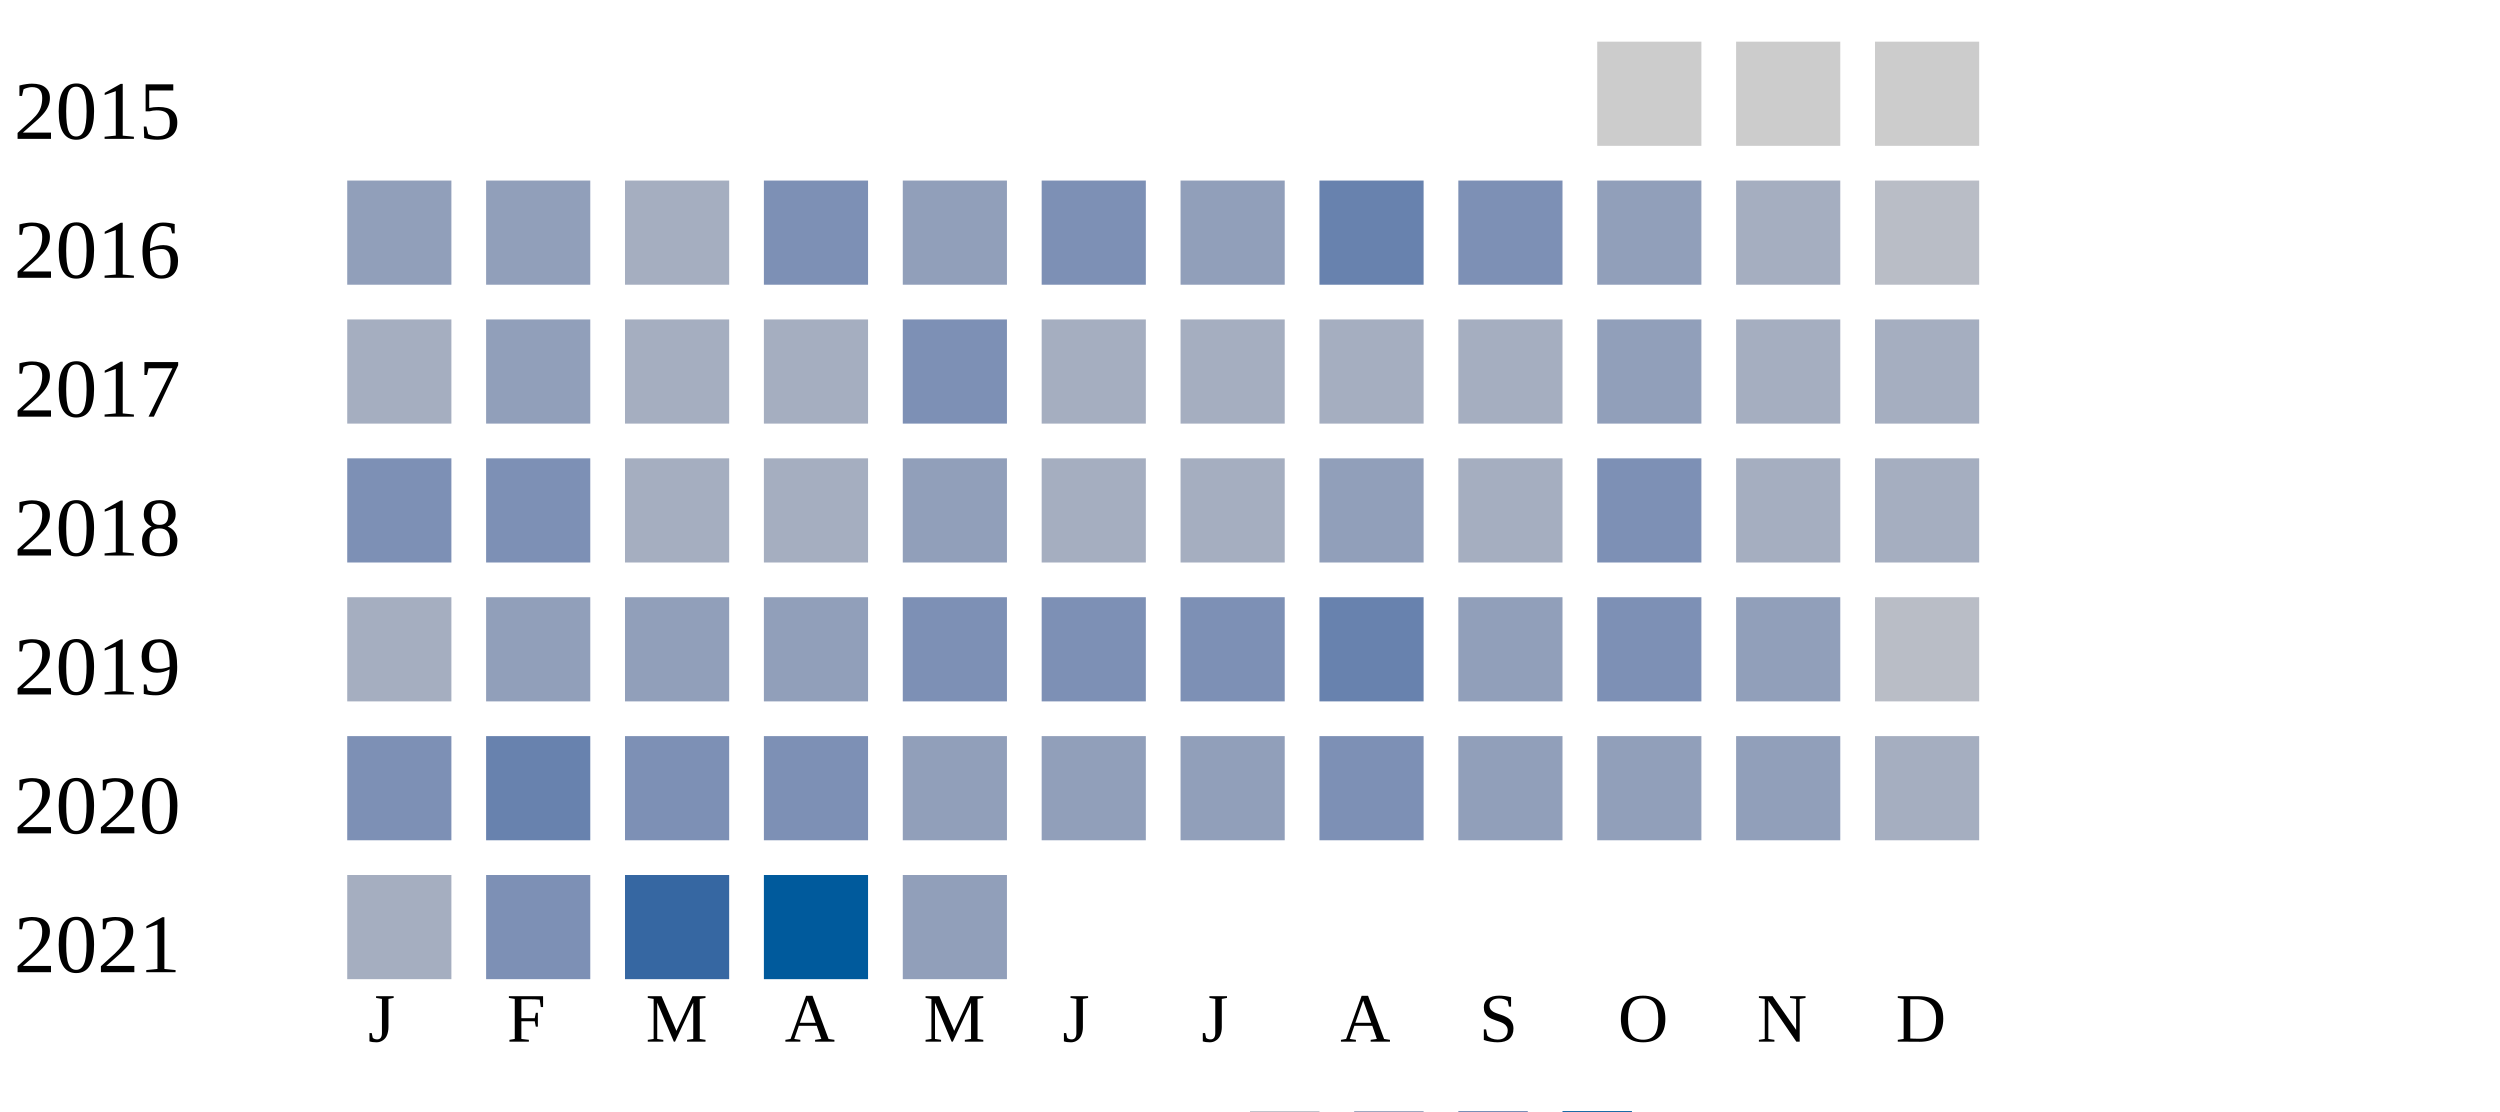
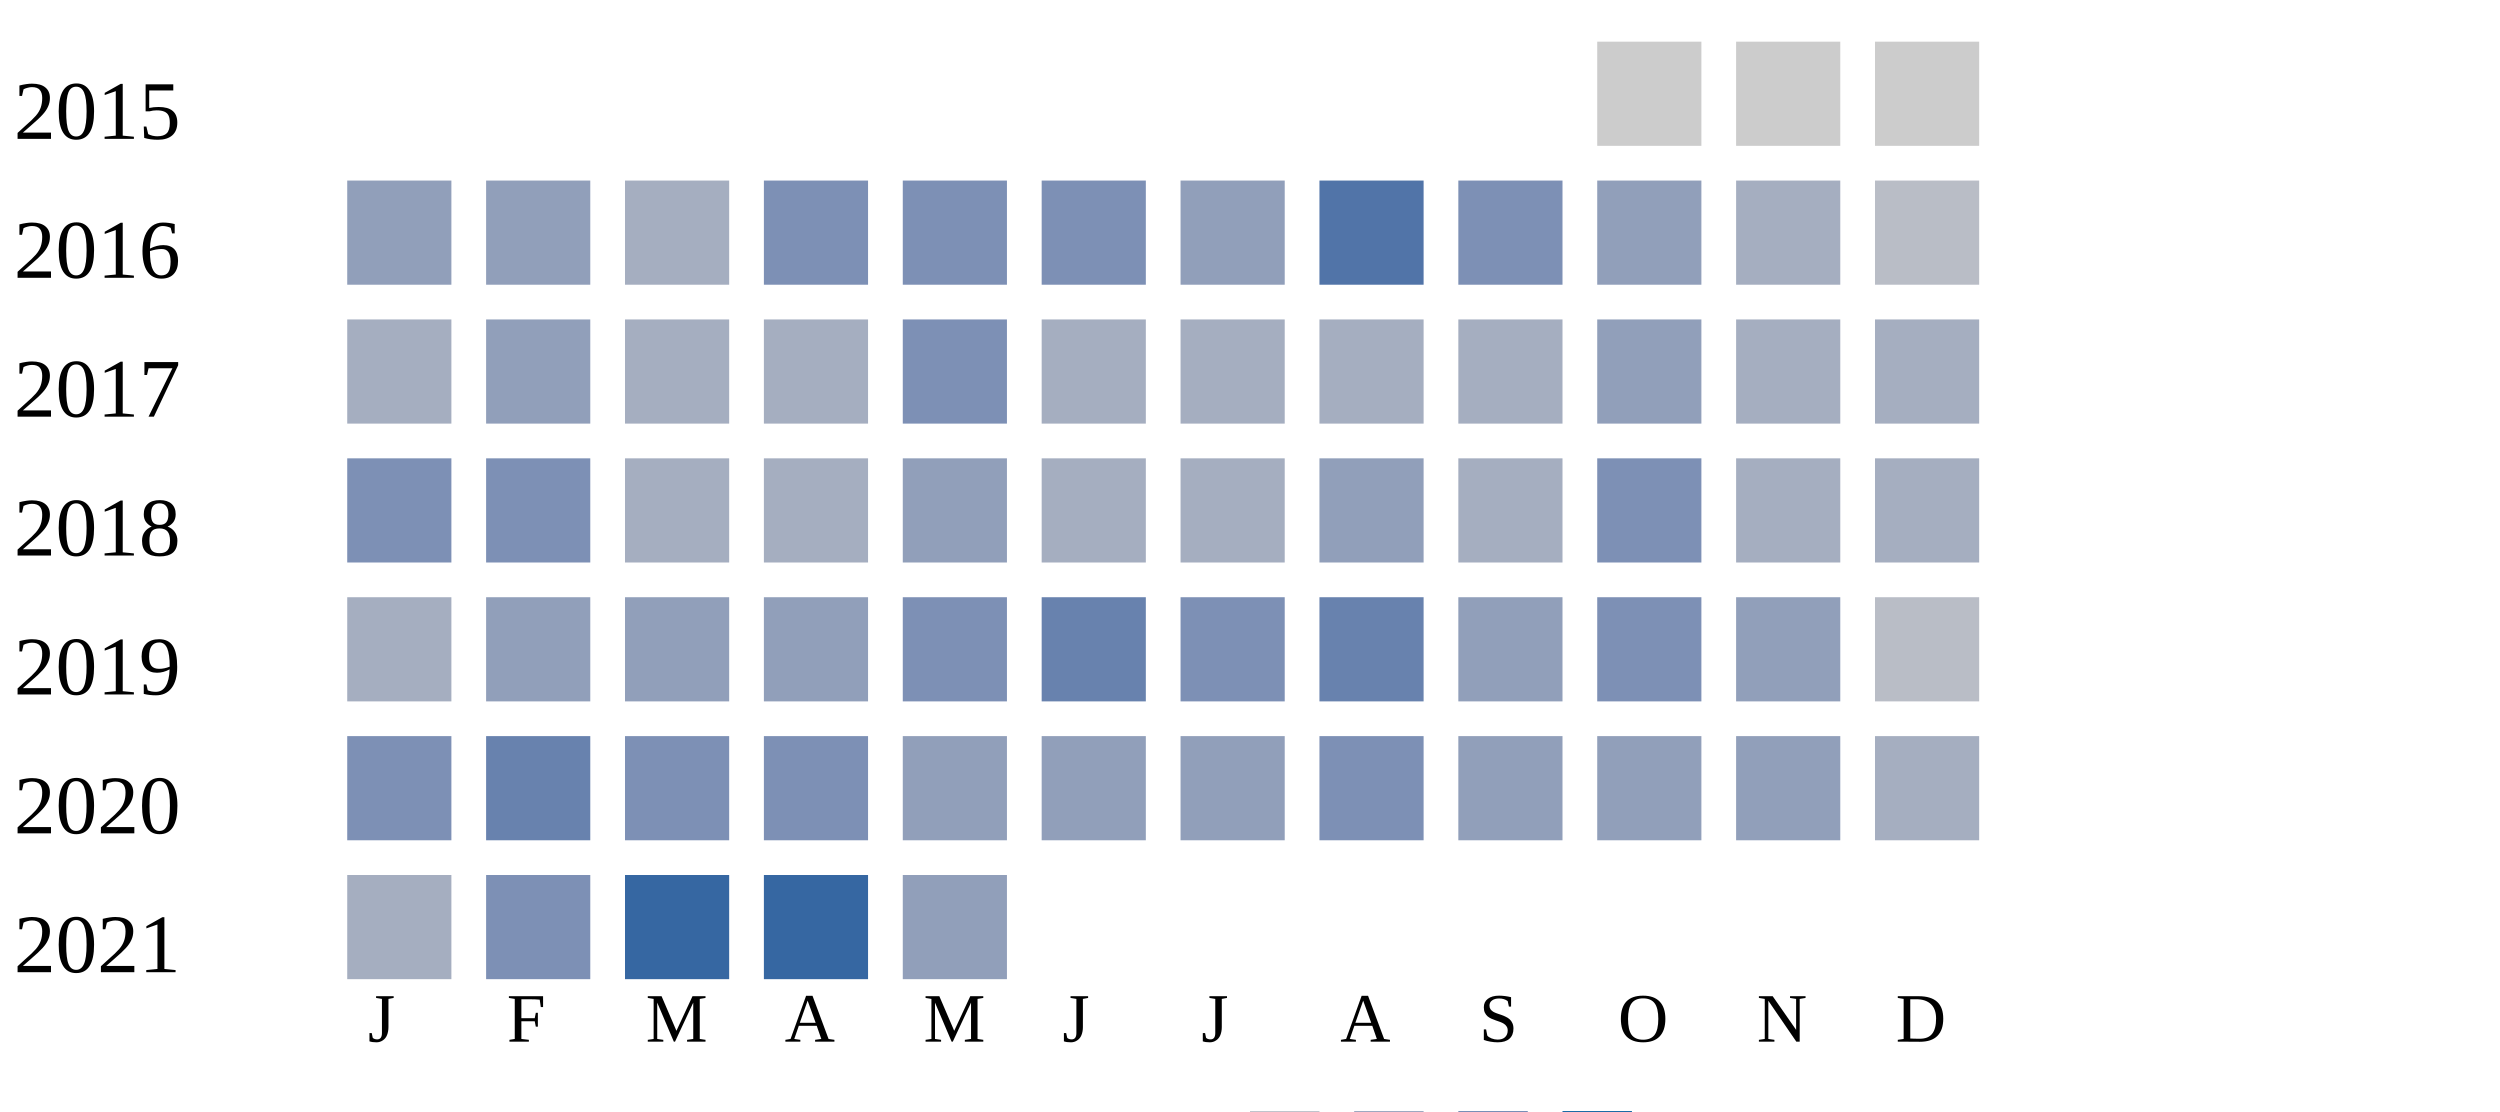
<svg xmlns="http://www.w3.org/2000/svg" width="360" height="160">
  <g transform="translate(0 0)">
    <text x="2" y="20">2015</text>
    <rect x="230" y="6" width="15" height="15" fill="#cccccc" />
    <rect x="250" y="6" width="15" height="15" fill="#cccccc" />
    <rect x="270" y="6" width="15" height="15" fill="#cccccc" />
  </g>
  <g transform="translate(0 20)">
    <text x="2" y="20">2016</text>
    <rect x="50" y="6" width="15" height="15" fill="#919fba" />
    <rect x="70" y="6" width="15" height="15" fill="#919fba" />
    <rect x="90" y="6" width="15" height="15" fill="#a5aec0" />
    <rect x="110" y="6" width="15" height="15" fill="#7d90b5" />
-     <rect x="130" y="6" width="15" height="15" fill="#919fba" />
+     <rect x="130" y="6" width="15" height="15" fill="#7d90b5" />
    <rect x="150" y="6" width="15" height="15" fill="#7d90b5" />
    <rect x="170" y="6" width="15" height="15" fill="#919fba" />
-     <rect x="190" y="6" width="15" height="15" fill="#6882ae" />
+     <rect x="190" y="6" width="15" height="15" fill="#5174a8" />
    <rect x="210" y="6" width="15" height="15" fill="#7d90b5" />
    <rect x="230" y="6" width="15" height="15" fill="#919fba" />
    <rect x="250" y="6" width="15" height="15" fill="#a5aec0" />
    <rect x="270" y="6" width="15" height="15" fill="#b9bdc6" />
  </g>
  <g transform="translate(0 40)">
    <text x="2" y="20">2017</text>
    <rect x="50" y="6" width="15" height="15" fill="#a5aec0" />
    <rect x="70" y="6" width="15" height="15" fill="#919fba" />
    <rect x="90" y="6" width="15" height="15" fill="#a5aec0" />
    <rect x="110" y="6" width="15" height="15" fill="#a5aec0" />
    <rect x="130" y="6" width="15" height="15" fill="#7d90b5" />
    <rect x="150" y="6" width="15" height="15" fill="#a5aec0" />
    <rect x="170" y="6" width="15" height="15" fill="#a5aec0" />
    <rect x="190" y="6" width="15" height="15" fill="#a5aec0" />
    <rect x="210" y="6" width="15" height="15" fill="#a5aec0" />
    <rect x="230" y="6" width="15" height="15" fill="#919fba" />
    <rect x="250" y="6" width="15" height="15" fill="#a5aec0" />
    <rect x="270" y="6" width="15" height="15" fill="#a5aec0" />
  </g>
  <g transform="translate(0 60)">
    <text x="2" y="20">2018</text>
    <rect x="50" y="6" width="15" height="15" fill="#7d90b5" />
    <rect x="70" y="6" width="15" height="15" fill="#7d90b5" />
    <rect x="90" y="6" width="15" height="15" fill="#a5aec0" />
    <rect x="110" y="6" width="15" height="15" fill="#a5aec0" />
    <rect x="130" y="6" width="15" height="15" fill="#919fba" />
    <rect x="150" y="6" width="15" height="15" fill="#a5aec0" />
    <rect x="170" y="6" width="15" height="15" fill="#a5aec0" />
    <rect x="190" y="6" width="15" height="15" fill="#919fba" />
    <rect x="210" y="6" width="15" height="15" fill="#a5aec0" />
    <rect x="230" y="6" width="15" height="15" fill="#7d90b5" />
    <rect x="250" y="6" width="15" height="15" fill="#a5aec0" />
    <rect x="270" y="6" width="15" height="15" fill="#a5aec0" />
  </g>
  <g transform="translate(0 80)">
    <text x="2" y="20">2019</text>
    <rect x="50" y="6" width="15" height="15" fill="#a5aec0" />
    <rect x="70" y="6" width="15" height="15" fill="#919fba" />
    <rect x="90" y="6" width="15" height="15" fill="#919fba" />
    <rect x="110" y="6" width="15" height="15" fill="#919fba" />
    <rect x="130" y="6" width="15" height="15" fill="#7d90b5" />
-     <rect x="150" y="6" width="15" height="15" fill="#7d90b5" />
+     <rect x="150" y="6" width="15" height="15" fill="#6882ae" />
    <rect x="170" y="6" width="15" height="15" fill="#7d90b5" />
    <rect x="190" y="6" width="15" height="15" fill="#6882ae" />
    <rect x="210" y="6" width="15" height="15" fill="#919fba" />
    <rect x="230" y="6" width="15" height="15" fill="#7d90b5" />
    <rect x="250" y="6" width="15" height="15" fill="#919fba" />
    <rect x="270" y="6" width="15" height="15" fill="#b9bdc6" />
  </g>
  <g transform="translate(0 100)">
    <text x="2" y="20">2020</text>
    <rect x="50" y="6" width="15" height="15" fill="#7d90b5" />
    <rect x="70" y="6" width="15" height="15" fill="#6882ae" />
    <rect x="90" y="6" width="15" height="15" fill="#7d90b5" />
    <rect x="110" y="6" width="15" height="15" fill="#7d90b5" />
    <rect x="130" y="6" width="15" height="15" fill="#919fba" />
    <rect x="150" y="6" width="15" height="15" fill="#919fba" />
    <rect x="170" y="6" width="15" height="15" fill="#919fba" />
    <rect x="190" y="6" width="15" height="15" fill="#7d90b5" />
    <rect x="210" y="6" width="15" height="15" fill="#919fba" />
    <rect x="230" y="6" width="15" height="15" fill="#919fba" />
    <rect x="250" y="6" width="15" height="15" fill="#919fba" />
    <rect x="270" y="6" width="15" height="15" fill="#a5aec0" />
  </g>
  <g transform="translate(0 120)">
    <text x="2" y="20">2021</text>
    <rect x="50" y="6" width="15" height="15" fill="#a5aec0" />
    <rect x="70" y="6" width="15" height="15" fill="#7d90b5" />
    <rect x="90" y="6" width="15" height="15" fill="#3667a2" />
-     <rect x="110" y="6" width="15" height="15" fill="#005a9c" />
+     <rect x="110" y="6" width="15" height="15" fill="#3667a2" />
    <rect x="130" y="6" width="15" height="15" fill="#919fba" />
  </g>
  <text style="font-size: 10px; text-align: center" x="53" y="150">J</text>
  <text style="font-size: 10px; text-align: center" x="73" y="150">F</text>
  <text style="font-size: 10px; text-align: center" x="93" y="150">M</text>
  <text style="font-size: 10px; text-align: center" x="113" y="150">A</text>
  <text style="font-size: 10px; text-align: center" x="133" y="150">M</text>
  <text style="font-size: 10px; text-align: center" x="153" y="150">J</text>
  <text style="font-size: 10px; text-align: center" x="173" y="150">J</text>
  <text style="font-size: 10px; text-align: center" x="193" y="150">A</text>
  <text style="font-size: 10px; text-align: center" x="213" y="150">S</text>
  <text style="font-size: 10px; text-align: center" x="233" y="150">O</text>
  <text style="font-size: 10px; text-align: center" x="253" y="150">N</text>
  <text style="font-size: 10px; text-align: center" x="273" y="150">D</text>
  <text style="font-size: 10px;" x="155" y="169">Less</text>
  <rect fill="#b9bdc6" width="10" height="10" x="180" y="160" />
  <rect fill="#919fba" width="10" height="10" x="195" y="160" />
  <rect fill="#6882ae" width="10" height="10" x="210" y="160" />
  <rect fill="#005a9c" width="10" height="10" x="225" y="160" />
  <text x="240" y="169" style="font-size: 10px;">More</text>
</svg>
